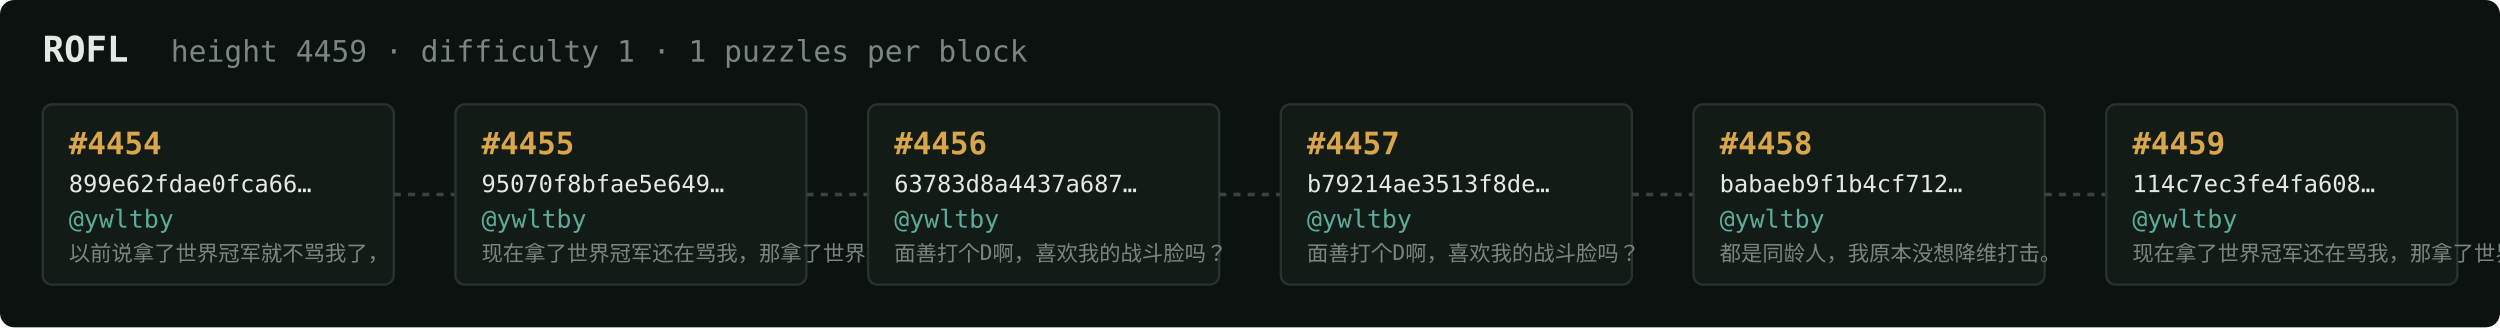
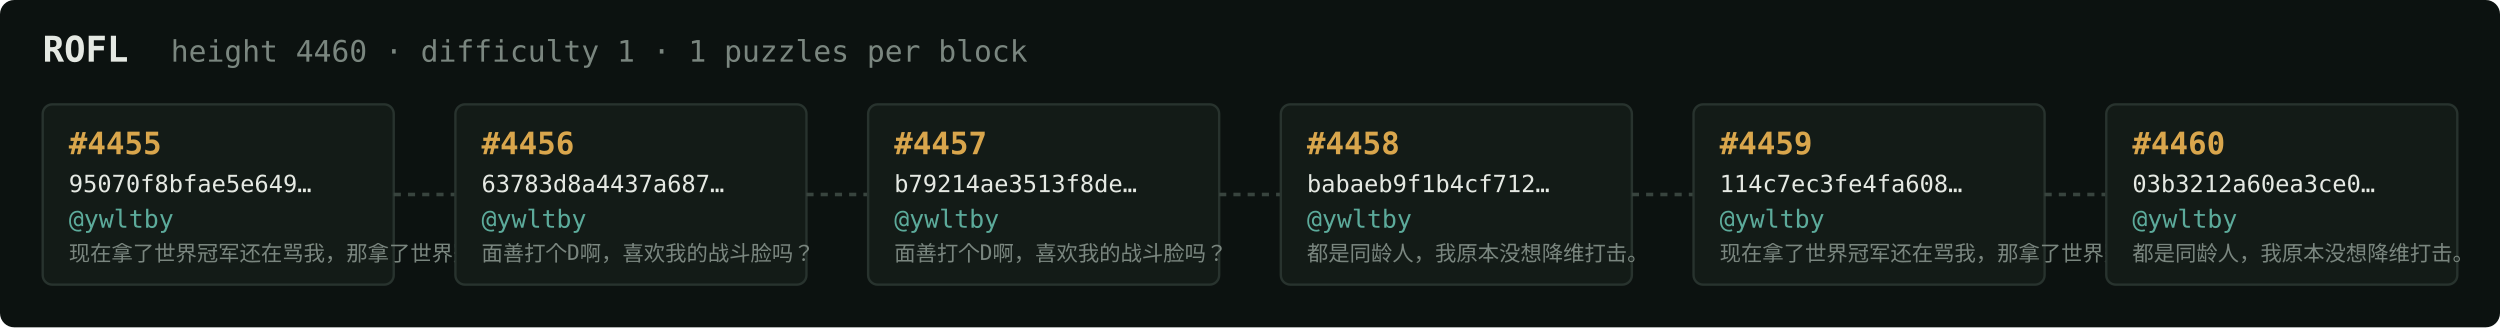
<svg xmlns="http://www.w3.org/2000/svg" width="1054" height="138" viewBox="0 0 1054 138" font-family="ui-monospace,SFMono-Regular,Menlo,monospace">
  <rect fill="#0c1210" width="1054" height="138" rx="6" />
  <text x="18" y="26" fill="#e5e9e3" font-size="15" font-weight="700">ROFL</text>
-   <text x="72" y="26" fill="#7a867f" font-size="12.5">height 4459 · difficulty 1 · 1 puzzles per block</text>
+   <text x="72" y="26" fill="#7a867f" font-size="12.5">height 4460 · difficulty 1 · 1 puzzles per block</text>
  <rect x="18" y="44" width="148" height="76" rx="4" fill="#131b17" stroke="#28332e" stroke-width="1" />
-   <text x="29" y="65" fill="#d9a64c" font-size="13" font-weight="700">#4454</text>
-   <text x="29" y="81" fill="#e5e9e3" font-size="10">899e62fdae0fca66…</text>
+   <text x="29" y="65" fill="#d9a64c" font-size="13" font-weight="700">#4455</text>
+   <text x="29" y="81" fill="#e5e9e3" font-size="10">95070f8bfae5e649…</text>
  <text x="29" y="96" fill="#5cab9b" font-size="10.5">@ywltby</text>
-   <text x="29" y="110" fill="#7a867f" font-size="9">以前说拿了世界冠军就不骂我了，</text>
+   <text x="29" y="110" fill="#7a867f" font-size="9">现在拿了世界冠军还在骂我，那拿了世界冠军有…</text>
  <line x1="166" y1="82.0" x2="192" y2="82.0" stroke="#38443e" stroke-width="1.5" stroke-dasharray="3 3" />
  <rect x="192" y="44" width="148" height="76" rx="4" fill="#131b17" stroke="#28332e" stroke-width="1" />
-   <text x="203" y="65" fill="#d9a64c" font-size="13" font-weight="700">#4455</text>
-   <text x="203" y="81" fill="#e5e9e3" font-size="10">95070f8bfae5e649…</text>
+   <text x="203" y="65" fill="#d9a64c" font-size="13" font-weight="700">#4456</text>
+   <text x="203" y="81" fill="#e5e9e3" font-size="10">63783d8a4437a687…</text>
  <text x="203" y="96" fill="#5cab9b" font-size="10.5">@ywltby</text>
-   <text x="203" y="110" fill="#7a867f" font-size="9">现在拿了世界冠军还在骂我，那拿了世界冠军有…</text>
+   <text x="203" y="110" fill="#7a867f" font-size="9">面善打个D啊，喜欢我的战斗脸吗？</text>
  <line x1="340" y1="82.0" x2="366" y2="82.0" stroke="#38443e" stroke-width="1.5" stroke-dasharray="3 3" />
  <rect x="366" y="44" width="148" height="76" rx="4" fill="#131b17" stroke="#28332e" stroke-width="1" />
-   <text x="377" y="65" fill="#d9a64c" font-size="13" font-weight="700">#4456</text>
-   <text x="377" y="81" fill="#e5e9e3" font-size="10">63783d8a4437a687…</text>
+   <text x="377" y="65" fill="#d9a64c" font-size="13" font-weight="700">#4457</text>
+   <text x="377" y="81" fill="#e5e9e3" font-size="10">b79214ae3513f8de…</text>
  <text x="377" y="96" fill="#5cab9b" font-size="10.5">@ywltby</text>
  <text x="377" y="110" fill="#7a867f" font-size="9">面善打个D啊，喜欢我的战斗脸吗？</text>
  <line x1="514" y1="82.0" x2="540" y2="82.0" stroke="#38443e" stroke-width="1.5" stroke-dasharray="3 3" />
  <rect x="540" y="44" width="148" height="76" rx="4" fill="#131b17" stroke="#28332e" stroke-width="1" />
-   <text x="551" y="65" fill="#d9a64c" font-size="13" font-weight="700">#4457</text>
-   <text x="551" y="81" fill="#e5e9e3" font-size="10">b79214ae3513f8de…</text>
+   <text x="551" y="65" fill="#d9a64c" font-size="13" font-weight="700">#4458</text>
+   <text x="551" y="81" fill="#e5e9e3" font-size="10">babaeb9f1b4cf712…</text>
  <text x="551" y="96" fill="#5cab9b" font-size="10.5">@ywltby</text>
-   <text x="551" y="110" fill="#7a867f" font-size="9">面善打个D啊，喜欢我的战斗脸吗？</text>
+   <text x="551" y="110" fill="#7a867f" font-size="9">都是同龄人，我原本没想降维打击。</text>
  <line x1="688" y1="82.0" x2="714" y2="82.0" stroke="#38443e" stroke-width="1.5" stroke-dasharray="3 3" />
  <rect x="714" y="44" width="148" height="76" rx="4" fill="#131b17" stroke="#28332e" stroke-width="1" />
-   <text x="725" y="65" fill="#d9a64c" font-size="13" font-weight="700">#4458</text>
-   <text x="725" y="81" fill="#e5e9e3" font-size="10">babaeb9f1b4cf712…</text>
+   <text x="725" y="65" fill="#d9a64c" font-size="13" font-weight="700">#4459</text>
+   <text x="725" y="81" fill="#e5e9e3" font-size="10">114c7ec3fe4fa608…</text>
  <text x="725" y="96" fill="#5cab9b" font-size="10.5">@ywltby</text>
-   <text x="725" y="110" fill="#7a867f" font-size="9">都是同龄人，我原本没想降维打击。</text>
+   <text x="725" y="110" fill="#7a867f" font-size="9">现在拿了世界冠军还在骂我，那拿了世界冠军有…</text>
  <line x1="862" y1="82.0" x2="888" y2="82.0" stroke="#38443e" stroke-width="1.5" stroke-dasharray="3 3" />
  <rect x="888" y="44" width="148" height="76" rx="4" fill="#131b17" stroke="#28332e" stroke-width="1" />
-   <text x="899" y="65" fill="#d9a64c" font-size="13" font-weight="700">#4459</text>
-   <text x="899" y="81" fill="#e5e9e3" font-size="10">114c7ec3fe4fa608…</text>
+   <text x="899" y="65" fill="#d9a64c" font-size="13" font-weight="700">#4460</text>
+   <text x="899" y="81" fill="#e5e9e3" font-size="10">03b3212a60ea3ce0…</text>
  <text x="899" y="96" fill="#5cab9b" font-size="10.5">@ywltby</text>
-   <text x="899" y="110" fill="#7a867f" font-size="9">现在拿了世界冠军还在骂我，那拿了世界冠军有…</text>
+   <text x="899" y="110" fill="#7a867f" font-size="9">都是同龄人，我原本没想降维打击。</text>
</svg>
